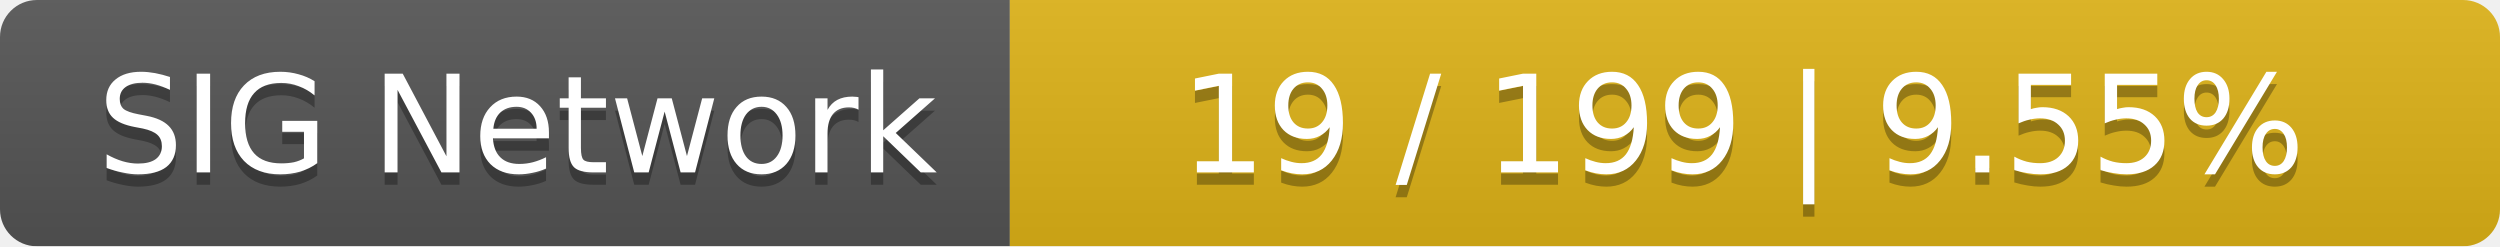
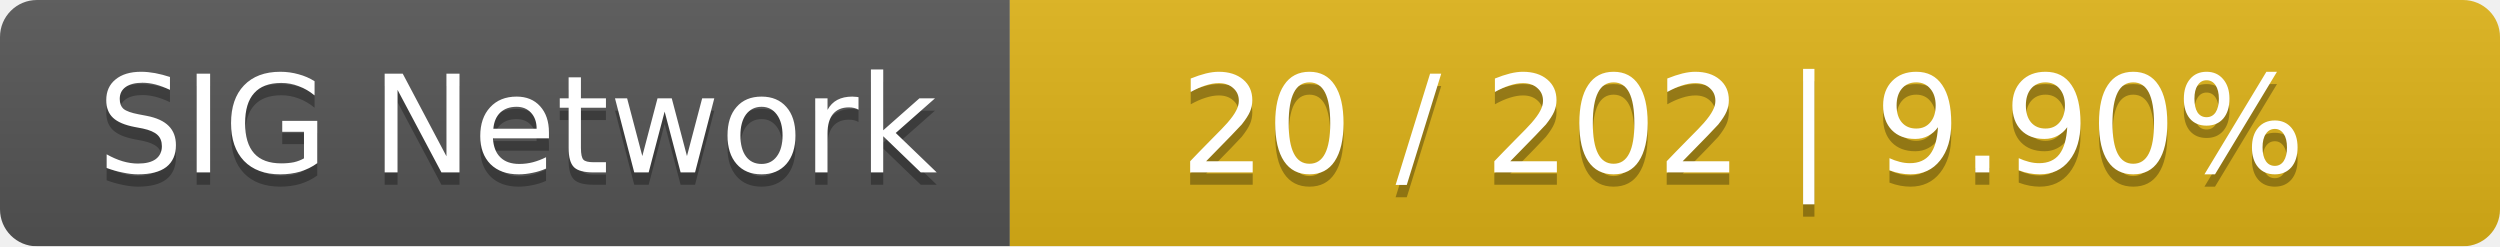
<svg xmlns="http://www.w3.org/2000/svg" width="203" height="20">
  <linearGradient id="smooth" x2="0" y2="100%">
    <stop offset="0" stop-color="#bbb" stop-opacity=".1" />
    <stop offset="1" stop-opacity=".1" />
  </linearGradient>
  <mask id="round">
    <rect width="203" height="20" rx="3" fill="#fff" />
  </mask>
  <g mask="url(#round)">
    <rect width="82" height="20" fill="#555" />
    <rect x="82" width="121" height="20" fill="#dfb317" />
    <rect width="203" height="20" fill="url(#smooth)" />
  </g>
  <g fill="#fff" text-anchor="middle" font-family="DejaVu Sans,Verdana,Geneva,sans-serif" font-size="11">
    <text x="42" y="15" fill="#010101" fill-opacity=".3">SIG Network</text>
    <text x="42" y="14">SIG Network</text>
-     <text x="141.5" y="15" fill="#010101" fill-opacity=".3">19 / 199    |    9.55%</text>
-     <text x="141.5" y="14">19 / 199    |    9.55%</text>
+     <text x="141.5" y="15" fill="#010101" fill-opacity=".3">20 / 202    |    9.90%</text>
+     <text x="141.5" y="14">20 / 202    |    9.90%</text>
  </g>
</svg>
